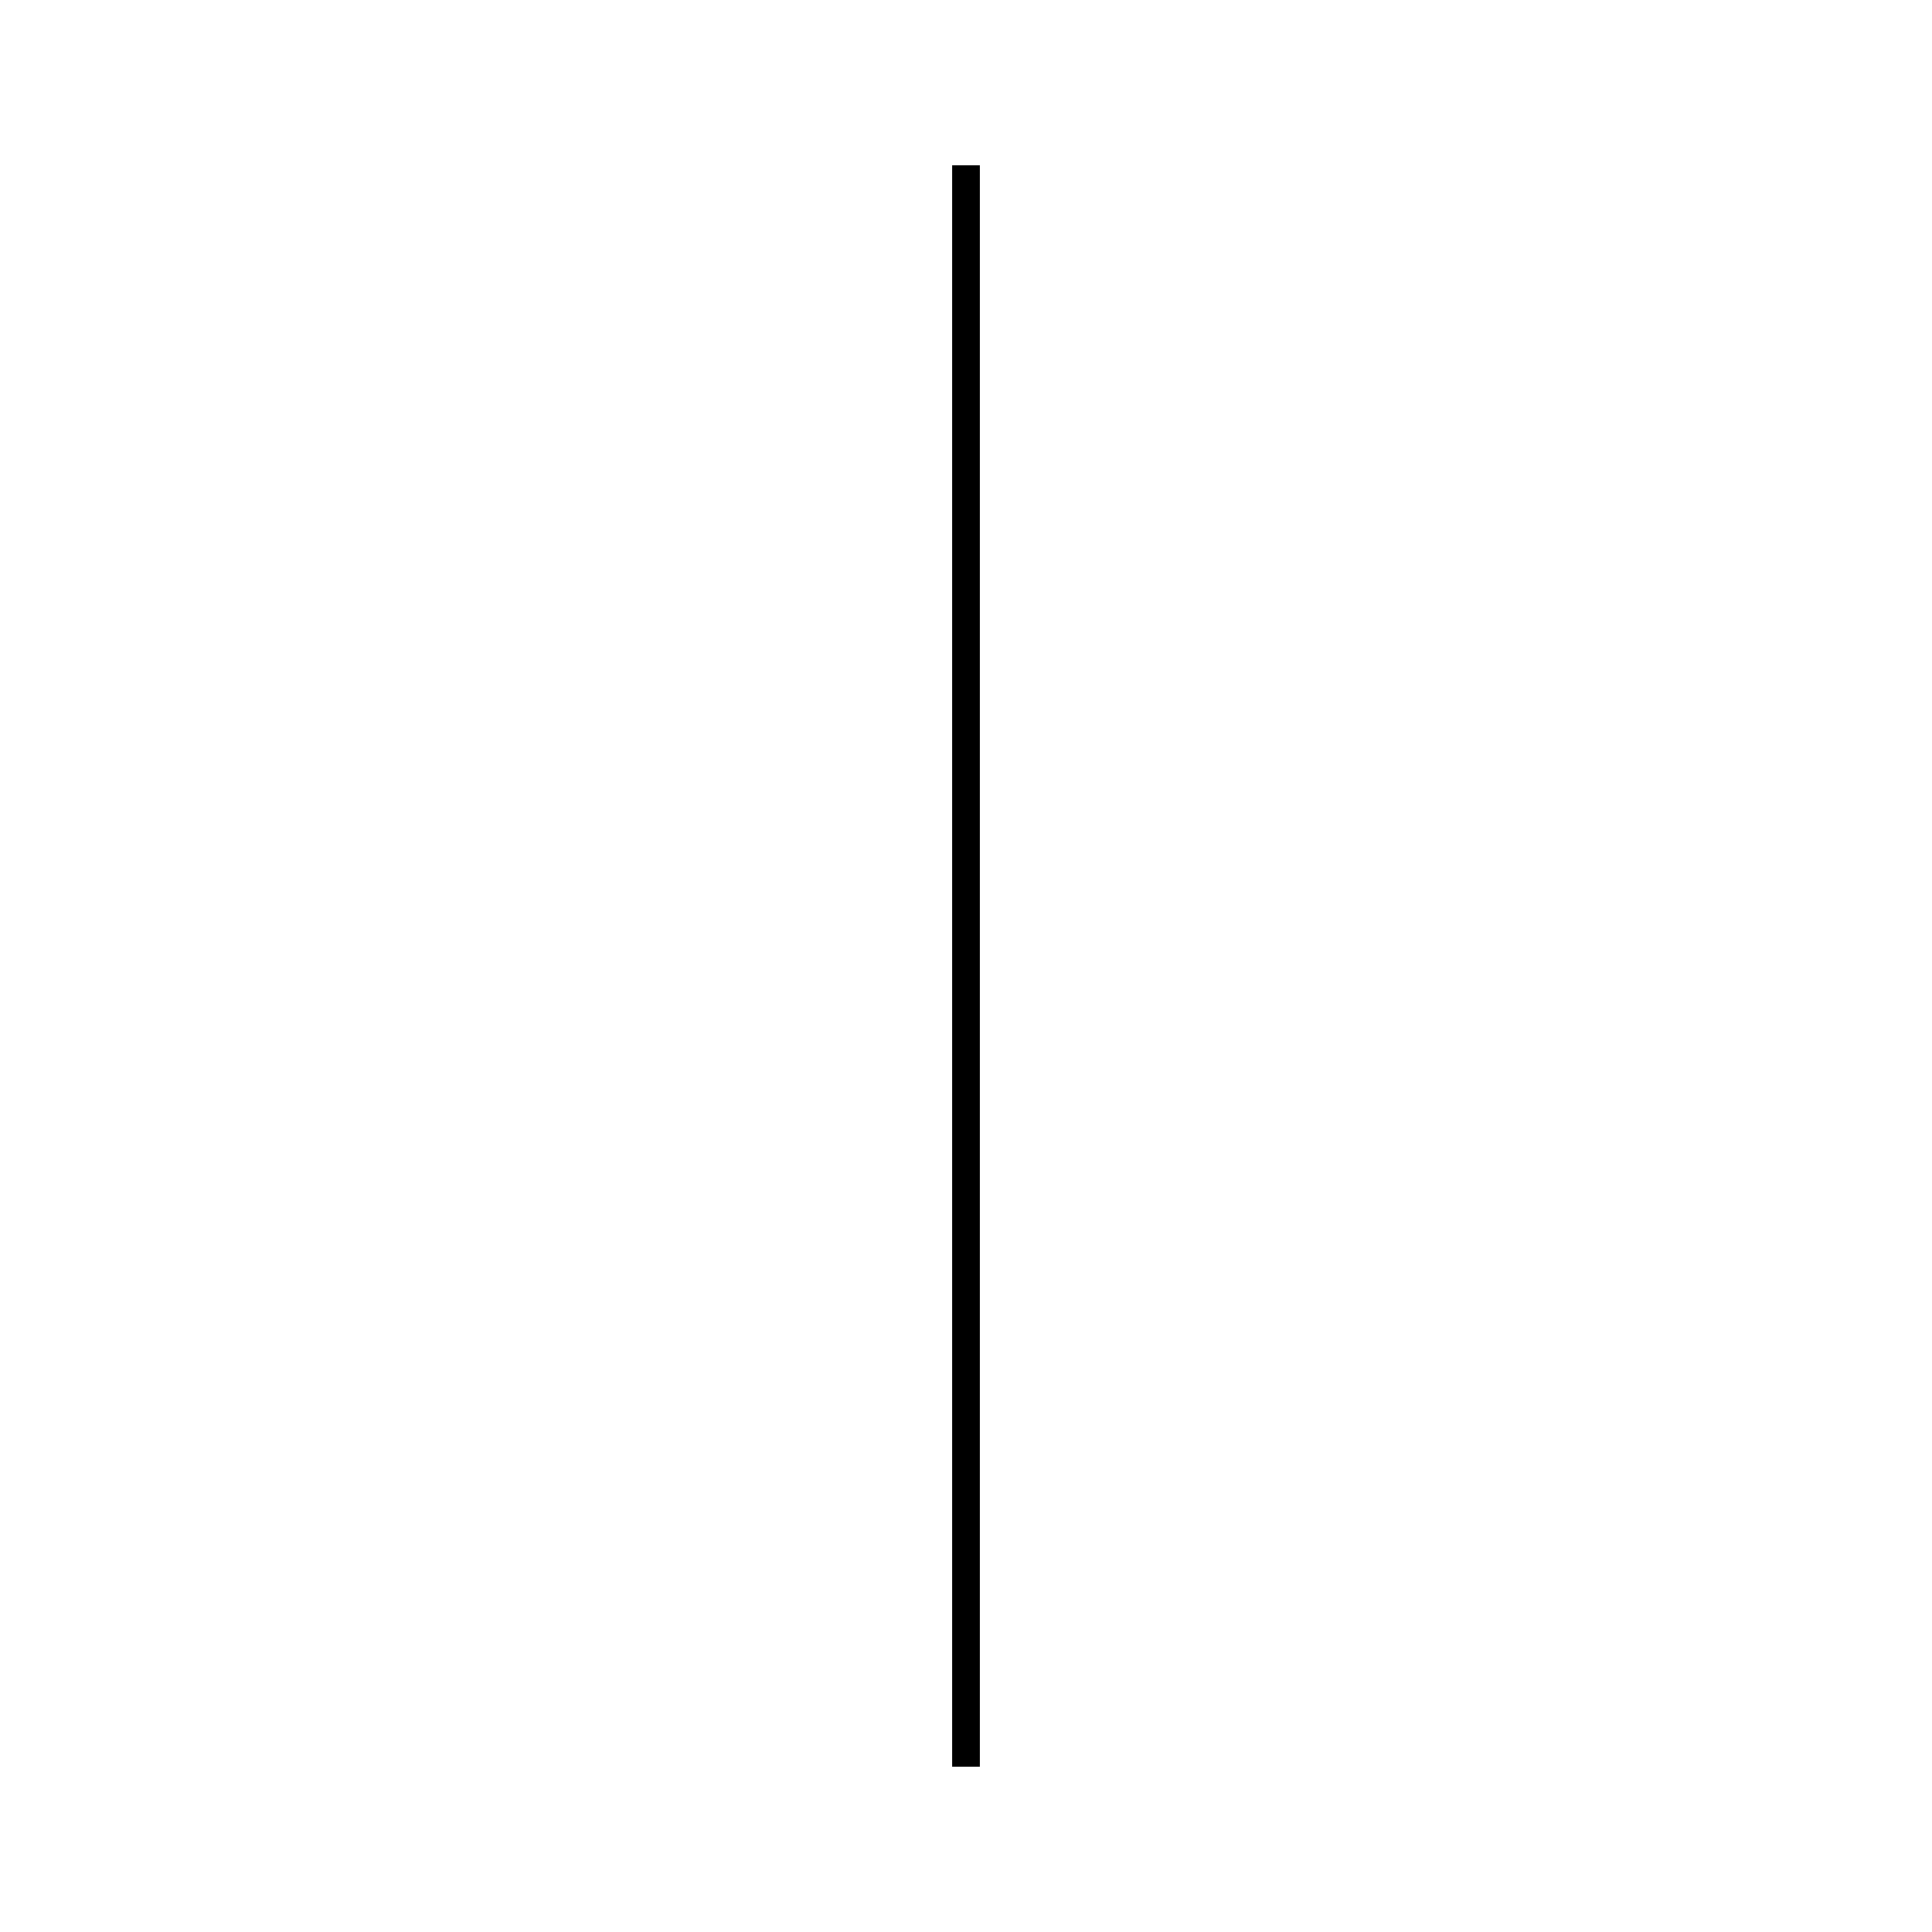
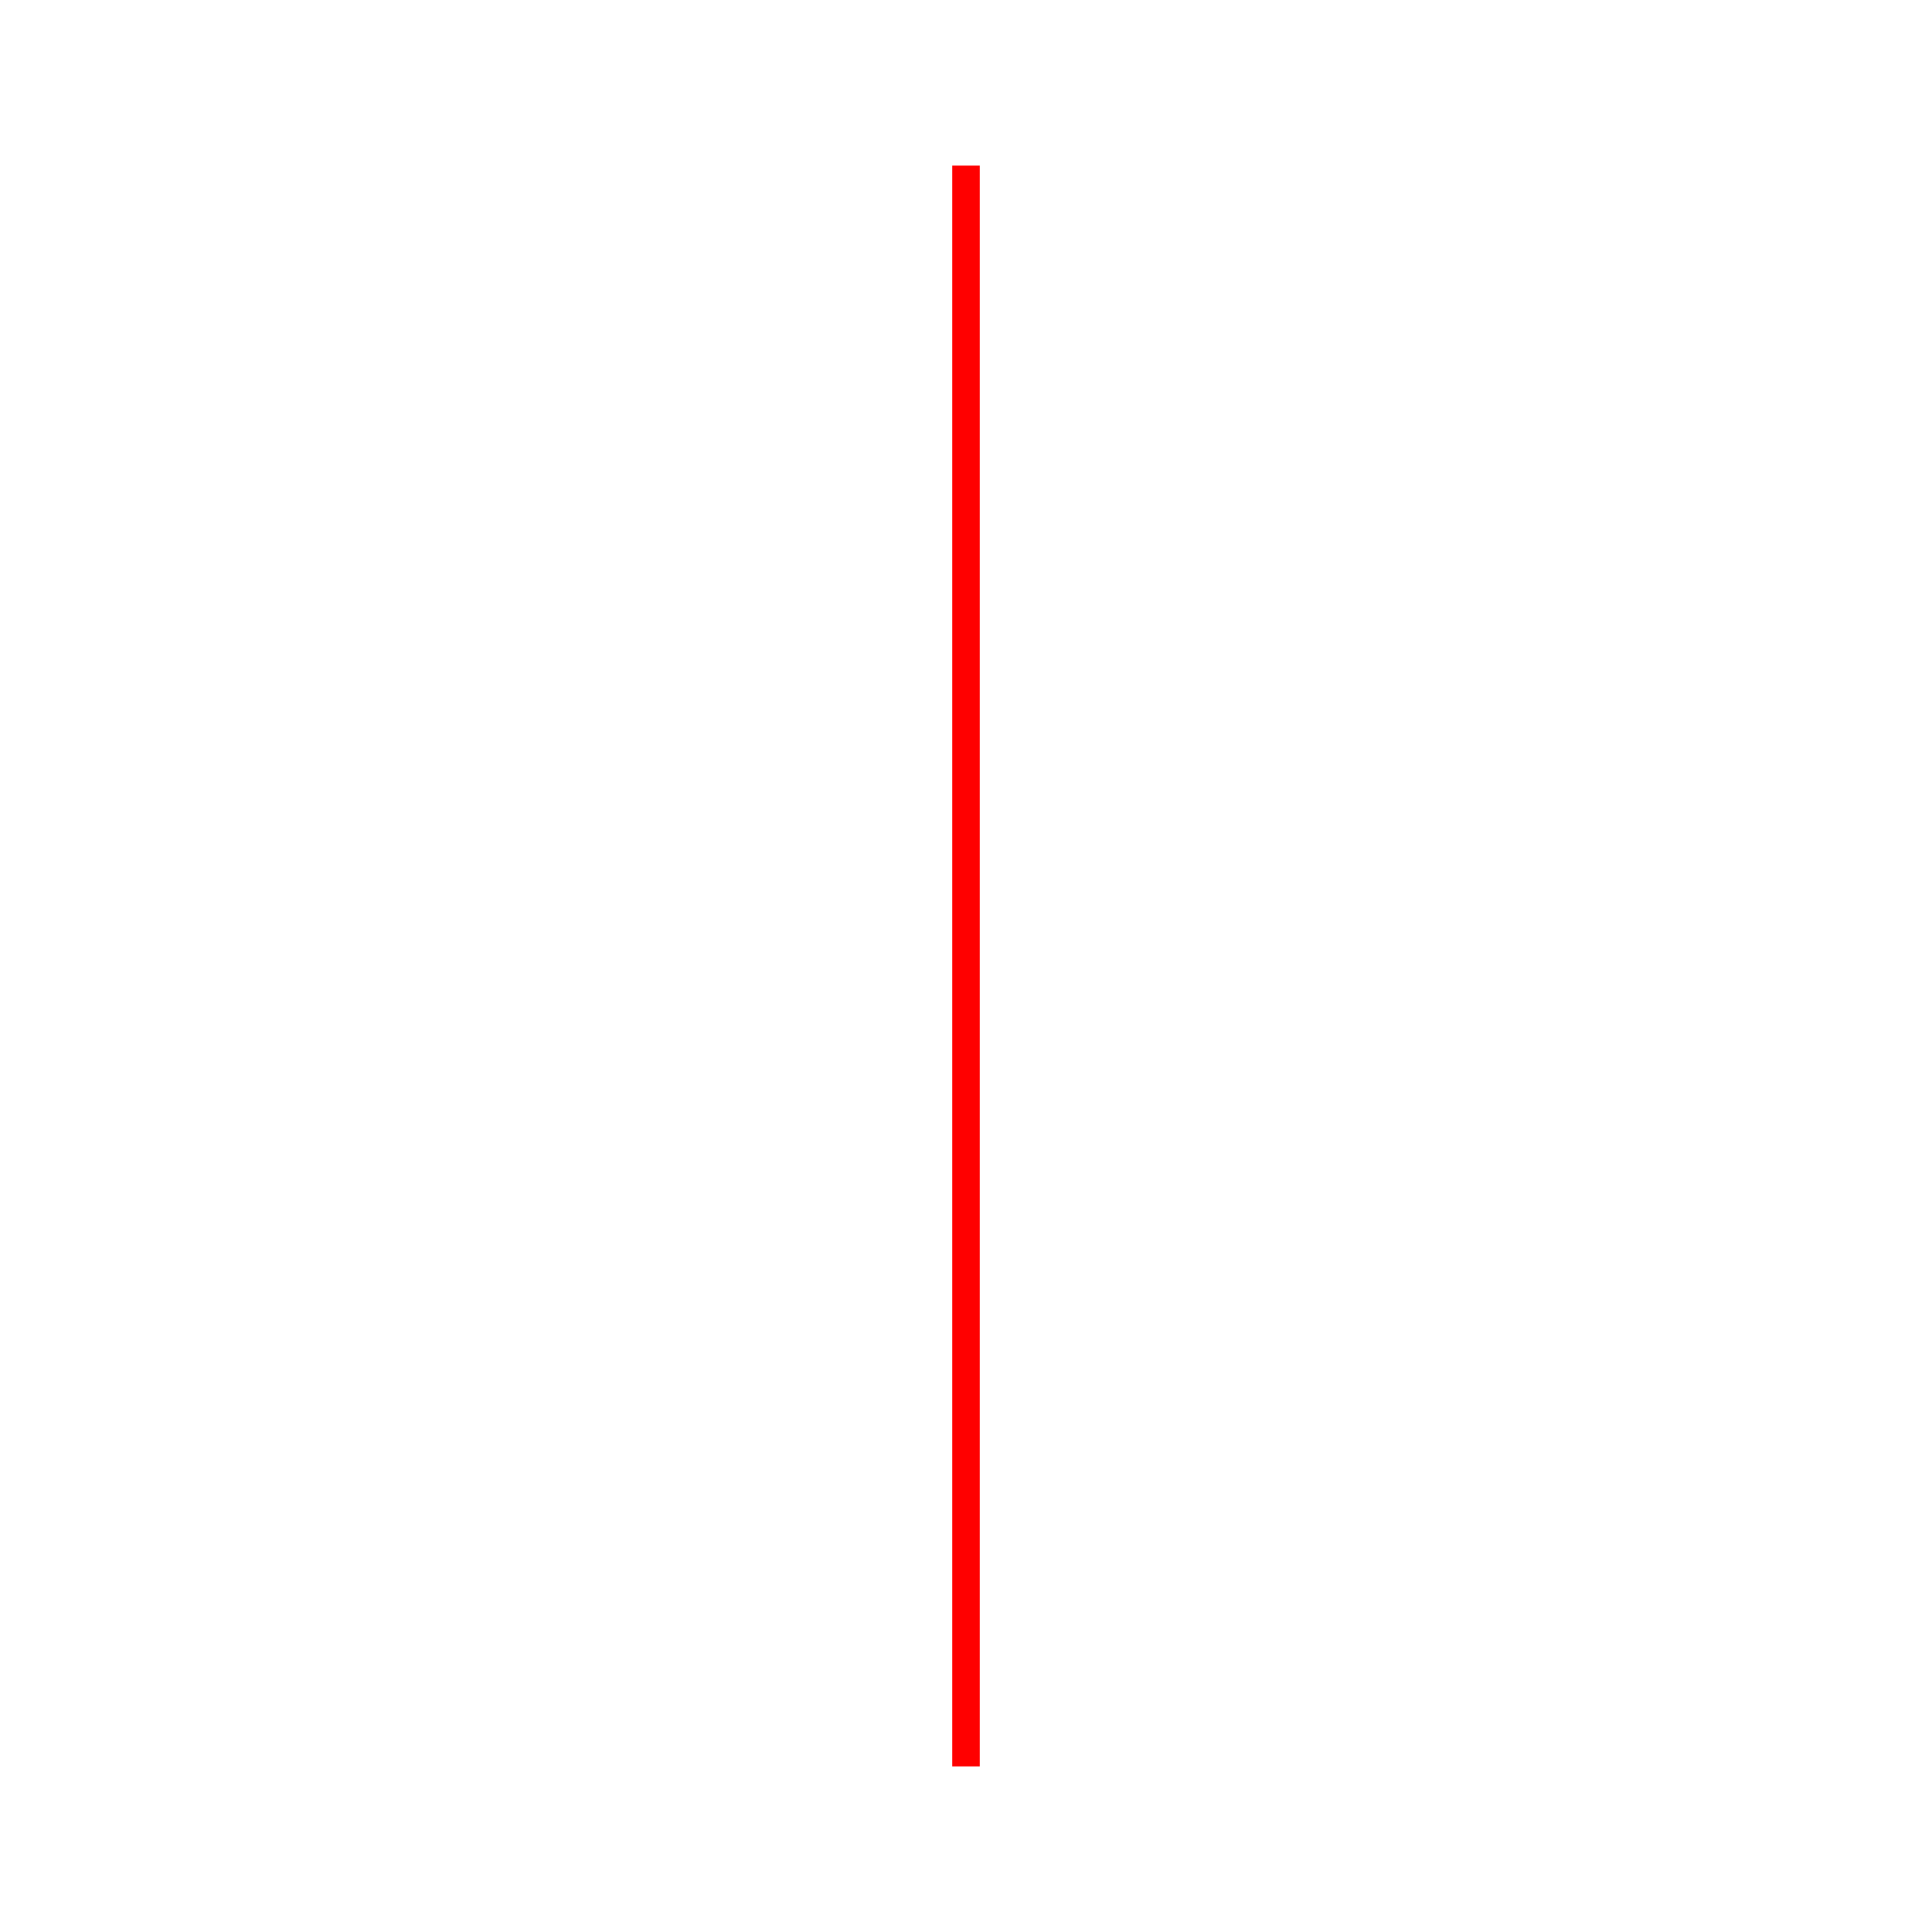
- <svg xmlns="http://www.w3.org/2000/svg" height="350" width="350" stroke="black" stroke-width="5">
+ <svg xmlns="http://www.w3.org/2000/svg" height="350" width="350" stroke="red" stroke-width="5">
  <line x1="175" y1="30" x2="175" y2="320" />
</svg>
